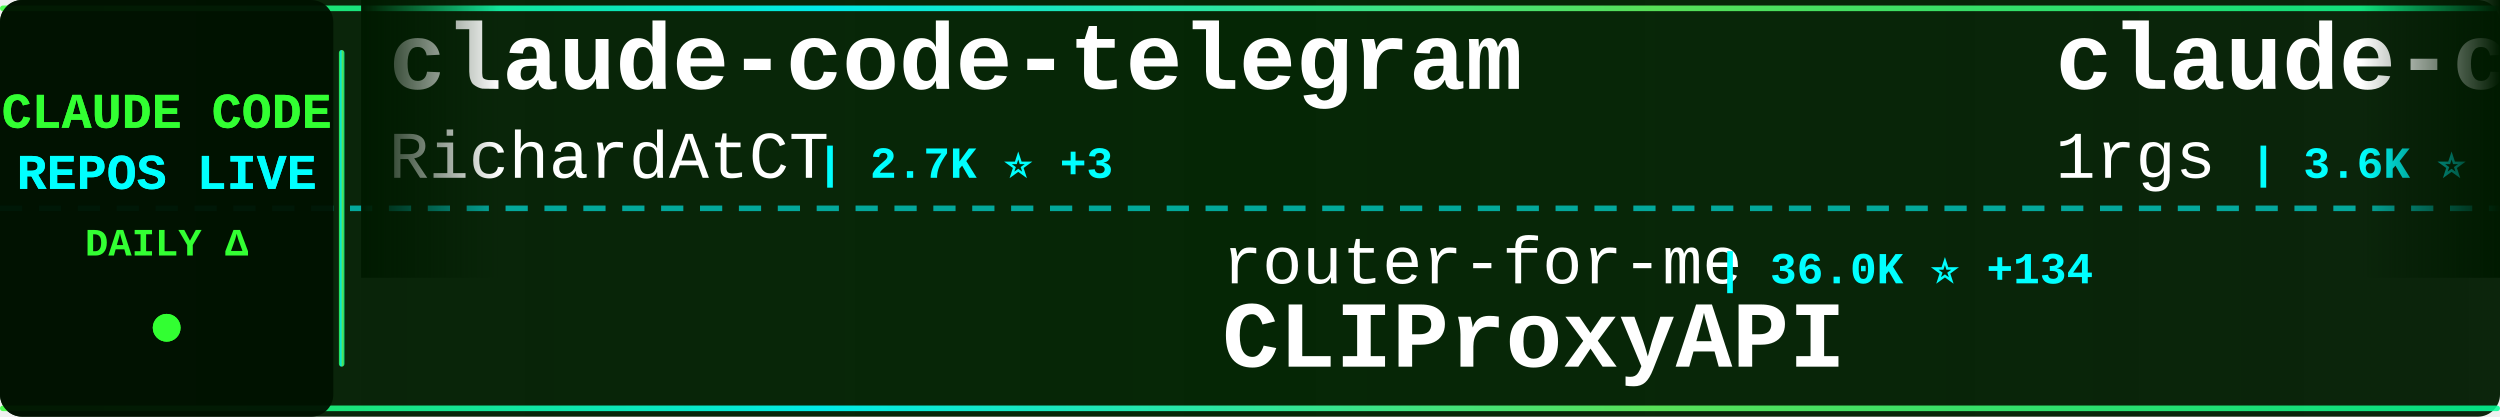
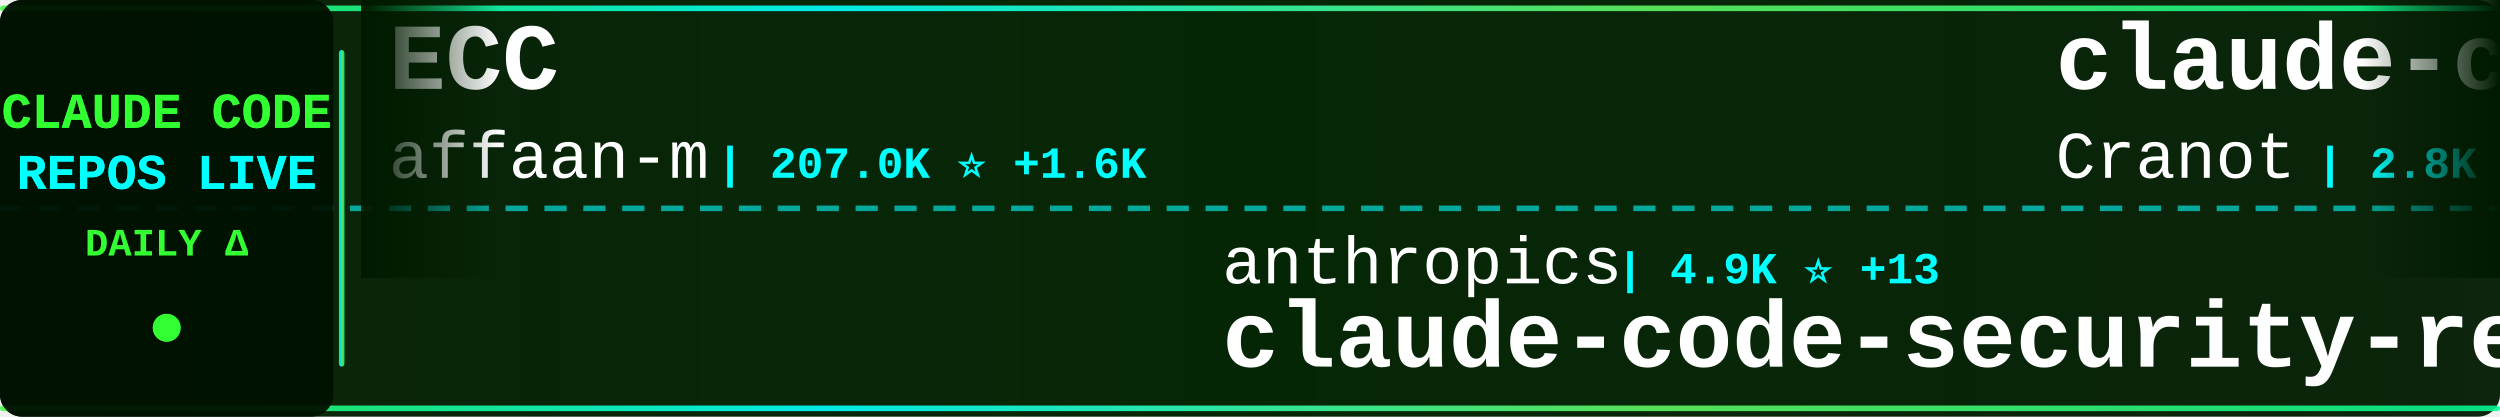
<svg xmlns="http://www.w3.org/2000/svg" width="900" height="150">
  <defs>
    <linearGradient id="tickerBg" x1="0%" y1="0%" x2="100%" y2="0%">
      <stop offset="0%" style="stop-color:#001a00;stop-opacity:0.95" />
      <stop offset="50%" style="stop-color:#002200;stop-opacity:0.98" />
      <stop offset="100%" style="stop-color:#001a00;stop-opacity:0.95" />
    </linearGradient>
    <linearGradient id="borderGrad" x1="0%" y1="0%" x2="100%" y2="0%">
      <stop offset="0%" style="stop-color:#33ff33;stop-opacity:0.85">
        <animate attributeName="stop-opacity" values="0.85;1;0.85" dur="2s" repeatCount="indefinite" />
      </stop>
      <stop offset="33%" style="stop-color:#00ffff;stop-opacity:0.9">
        <animate attributeName="stop-opacity" values="0.9;1;0.9" dur="2.2s" repeatCount="indefinite" />
      </stop>
      <stop offset="66%" style="stop-color:#66ff66;stop-opacity:0.85">
        <animate attributeName="stop-opacity" values="0.85;1;0.85" dur="1.8s" repeatCount="indefinite" />
      </stop>
      <stop offset="100%" style="stop-color:#00ff99;stop-opacity:0.85">
        <animate attributeName="stop-opacity" values="0.85;1;0.85" dur="2s" repeatCount="indefinite" />
      </stop>
    </linearGradient>
    <filter id="textGlow">
      <feGaussianBlur stdDeviation="0.1" result="coloredBlur" />
      <feMerge>
        <feMergeNode in="coloredBlur" />
        <feMergeNode in="SourceGraphic" />
      </feMerge>
    </filter>
    <filter id="metricGlow">
      <feGaussianBlur stdDeviation="0.2" result="coloredBlur" />
      <feMerge>
        <feMergeNode in="coloredBlur" />
        <feMergeNode in="SourceGraphic" />
      </feMerge>
    </filter>
    <linearGradient id="leftFade" x1="0%" y1="0%" x2="100%" y2="0%">
      <stop offset="0%" style="stop-color:#001a00;stop-opacity:1" />
      <stop offset="100%" style="stop-color:#001a00;stop-opacity:0" />
    </linearGradient>
    <linearGradient id="rightFade" x1="0%" y1="0%" x2="100%" y2="0%">
      <stop offset="0%" style="stop-color:#001a00;stop-opacity:0" />
      <stop offset="100%" style="stop-color:#001a00;stop-opacity:1" />
    </linearGradient>
  </defs>
  <rect width="900" height="150" fill="url(#tickerBg)" rx="8" />
  <rect x="0" y="2" width="900" height="2" fill="url(#borderGrad)" rx="1" />
  <rect x="0" y="146" width="900" height="2" fill="url(#borderGrad)" rx="1" />
  <line x1="0" y1="75" x2="900" y2="75" stroke="#00ffff" stroke-width="2" stroke-dasharray="8 6" opacity="0.6" />
  <rect x="0" y="0" width="120" height="150" fill="#001100" opacity="0.95" rx="8" />
  <text x="60" y="46" font-family="'Courier New', monospace" font-size="18" font-weight="bold" fill="#33ff33" text-anchor="middle" filter="url(#textGlow)">
    CLAUDE CODE
  </text>
  <text x="60" y="68" font-family="'Courier New', monospace" font-size="18" font-weight="bold" fill="#00ffff" text-anchor="middle" filter="url(#textGlow)">
    REPOS LIVE
  </text>
  <text x="60" y="92" font-family="'Courier New', monospace" font-size="14" font-weight="bold" fill="#33ff33" text-anchor="middle">
    DAILY Δ
  </text>
  <circle cx="60" cy="118" r="5" fill="#33ff33" filter="url(#metricGlow)">
    <animate attributeName="r" values="4;6;4" dur="1.5s" repeatCount="indefinite" />
    <animate attributeName="opacity" values="0.6;1;0.6" dur="1.5s" repeatCount="indefinite" />
  </circle>
  <rect x="122" y="18" width="2" height="114" fill="url(#borderGrad)" rx="1" />
  <clipPath id="tickerClip">
    <rect x="130" y="0" width="770" height="150" />
  </clipPath>
  <g clip-path="url(#tickerClip)">
    <g id="tickerItems">
      <animateTransform attributeName="transform" attributeType="XML" type="translate" from="0 0" to="-3000 0" dur="54s" repeatCount="indefinite" />
      <g transform="translate(0, 0)">
-         <text x="140" y="32" font-family="'Courier New', monospace" font-size="34" font-weight="bold" fill="#ffffff">claude-code-telegram</text>
-         <text x="140" y="64" font-family="'Courier New', monospace" font-size="24" font-weight="normal" fill="#ffffff" opacity="1.0">RichardAtCT</text>
-         <text x="294" y="64" font-family="'Courier New', monospace" font-size="16" font-weight="bold" fill="#00ffff"> | 2.7K ⭐ +3</text>
+         <text x="140" y="32" font-family="'Courier New', monospace" font-size="34" font-weight="bold" fill="#ffffff">ECC</text>
+         <text x="140" y="64" font-family="'Courier New', monospace" font-size="24" font-weight="normal" fill="#ffffff" opacity="1.0">affaan-m</text>
+         <text x="258" y="64" font-family="'Courier New', monospace" font-size="16" font-weight="bold" fill="#00ffff"> | 207.0K ⭐ +1.6K</text>
      </g>
      <g transform="translate(300, 0)">
-         <text x="140" y="102" font-family="'Courier New', monospace" font-size="24" font-weight="normal" fill="#ffffff" opacity="1.0">router-for-me</text>
-         <text x="318" y="102" font-family="'Courier New', monospace" font-size="16" font-weight="bold" fill="#00ffff"> | 36.0K ⭐ +134</text>
-         <text x="140" y="132" font-family="'Courier New', monospace" font-size="34" font-weight="bold" fill="#ffffff">CLIProxyAPI</text>
+         <text x="140" y="102" font-family="'Courier New', monospace" font-size="24" font-weight="normal" fill="#ffffff" opacity="1.0">anthropics</text>
+         <text x="282" y="102" font-family="'Courier New', monospace" font-size="16" font-weight="bold" fill="#00ffff"> | 4.9K ⭐ +13</text>
+         <text x="140" y="132" font-family="'Courier New', monospace" font-size="34" font-weight="bold" fill="#ffffff">claude-code-security-rev...</text>
      </g>
      <g transform="translate(600, 0)">
-         <text x="140" y="32" font-family="'Courier New', monospace" font-size="34" font-weight="bold" fill="#ffffff">claude-code-proxy</text>
-         <text x="140" y="64" font-family="'Courier New', monospace" font-size="24" font-weight="normal" fill="#ffffff" opacity="1.0">1rgs</text>
-         <text x="210" y="64" font-family="'Courier New', monospace" font-size="16" font-weight="bold" fill="#00ffff"> | 3.6K ⭐</text>
+         <text x="140" y="32" font-family="'Courier New', monospace" font-size="34" font-weight="bold" fill="#ffffff">claude-code-guide</text>
+         <text x="140" y="64" font-family="'Courier New', monospace" font-size="24" font-weight="normal" fill="#ffffff" opacity="1.0">Cranot</text>
+         <text x="234" y="64" font-family="'Courier New', monospace" font-size="16" font-weight="bold" fill="#00ffff"> | 2.8K ⭐ +3</text>
      </g>
      <g transform="translate(900, 0)">
-         <text x="140" y="102" font-family="'Courier New', monospace" font-size="24" font-weight="normal" fill="#ffffff" opacity="1.0">diet103</text>
-         <text x="246" y="102" font-family="'Courier New', monospace" font-size="16" font-weight="bold" fill="#00ffff"> | 9.7K ⭐ +1</text>
-         <text x="140" y="132" font-family="'Courier New', monospace" font-size="34" font-weight="bold" fill="#ffffff">claude-code-infrastructu...</text>
+         <text x="140" y="102" font-family="'Courier New', monospace" font-size="24" font-weight="normal" fill="#ffffff" opacity="1.0">liuup</text>
+         <text x="222" y="102" font-family="'Courier New', monospace" font-size="16" font-weight="bold" fill="#00ffff"> | 2.9K ⭐ +26</text>
+         <text x="140" y="132" font-family="'Courier New', monospace" font-size="34" font-weight="bold" fill="#ffffff">claude-code-analysis</text>
      </g>
      <g transform="translate(1200, 0)">
-         <text x="140" y="32" font-family="'Courier New', monospace" font-size="34" font-weight="bold" fill="#ffffff">claude-code-source</text>
-         <text x="140" y="64" font-family="'Courier New', monospace" font-size="24" font-weight="normal" fill="#ffffff" opacity="1.0">AprilNEA</text>
-         <text x="258" y="64" font-family="'Courier New', monospace" font-size="16" font-weight="bold" fill="#00ffff"> | 383 ⭐</text>
+         <text x="140" y="32" font-family="'Courier New', monospace" font-size="34" font-weight="bold" fill="#ffffff">claude-code-webui</text>
+         <text x="140" y="64" font-family="'Courier New', monospace" font-size="24" font-weight="normal" fill="#ffffff" opacity="1.0">sugyan</text>
+         <text x="234" y="64" font-family="'Courier New', monospace" font-size="16" font-weight="bold" fill="#00ffff"> | 1.1K ⭐</text>
      </g>
      <g transform="translate(1500, 0)">
-         <text x="140" y="102" font-family="'Courier New', monospace" font-size="24" font-weight="normal" fill="#ffffff" opacity="1.0">anthropics</text>
-         <text x="282" y="102" font-family="'Courier New', monospace" font-size="16" font-weight="bold" fill="#00ffff"> | 7.9K ⭐ +18</text>
-         <text x="140" y="132" font-family="'Courier New', monospace" font-size="34" font-weight="bold" fill="#ffffff">claude-code-action</text>
-       </g>
-       <g transform="translate(1800, 0)">
-         <text x="140" y="32" font-family="'Courier New', monospace" font-size="34" font-weight="bold" fill="#ffffff">claude-code-book</text>
-         <text x="140" y="64" font-family="'Courier New', monospace" font-size="24" font-weight="normal" fill="#ffffff" opacity="1.0">lintsinghua</text>
-         <text x="294" y="64" font-family="'Courier New', monospace" font-size="16" font-weight="bold" fill="#00ffff"> | 3.5K ⭐ +12</text>
-       </g>
-       <g transform="translate(2100, 0)">
        <text x="140" y="102" font-family="'Courier New', monospace" font-size="24" font-weight="normal" fill="#ffffff" opacity="1.0">AICoderTudou</text>
        <text x="306" y="102" font-family="'Courier New', monospace" font-size="16" font-weight="bold" fill="#00ffff"> | 500 ⭐</text>
        <text x="140" y="132" font-family="'Courier New', monospace" font-size="34" font-weight="bold" fill="#ffffff">claude-code-tudou</text>
      </g>
+       <g transform="translate(1800, 0)">
+         <text x="140" y="32" font-family="'Courier New', monospace" font-size="34" font-weight="bold" fill="#ffffff">claude-code-sub-agents</text>
+         <text x="140" y="64" font-family="'Courier New', monospace" font-size="24" font-weight="normal" fill="#ffffff" opacity="1.0">lst97</text>
+         <text x="222" y="64" font-family="'Courier New', monospace" font-size="16" font-weight="bold" fill="#00ffff"> | 1.6K ⭐ +1</text>
+       </g>
+       <g transform="translate(2100, 0)">
+         <text x="140" y="102" font-family="'Courier New', monospace" font-size="24" font-weight="normal" fill="#ffffff" opacity="1.0">huangserva</text>
+         <text x="282" y="102" font-family="'Courier New', monospace" font-size="16" font-weight="bold" fill="#00ffff"> | 597 ⭐ +2</text>
+         <text x="140" y="132" font-family="'Courier New', monospace" font-size="34" font-weight="bold" fill="#ffffff">claude-code-cli</text>
+       </g>
      <g transform="translate(2400, 0)">
-         <text x="140" y="32" font-family="'Courier New', monospace" font-size="34" font-weight="bold" fill="#ffffff">claude-code-showcase</text>
-         <text x="140" y="64" font-family="'Courier New', monospace" font-size="24" font-weight="normal" fill="#ffffff" opacity="1.0">ChrisWiles</text>
-         <text x="282" y="64" font-family="'Courier New', monospace" font-size="16" font-weight="bold" fill="#00ffff"> | 5.9K ⭐ +2</text>
+         <text x="140" y="32" font-family="'Courier New', monospace" font-size="34" font-weight="bold" fill="#ffffff">claude-code-prompts</text>
+         <text x="140" y="64" font-family="'Courier New', monospace" font-size="24" font-weight="normal" fill="#ffffff" opacity="1.0">repowise-dev</text>
+         <text x="306" y="64" font-family="'Courier New', monospace" font-size="16" font-weight="bold" fill="#00ffff"> | 1.1K ⭐ +2</text>
      </g>
      <g transform="translate(2700, 0)">
-         <text x="140" y="102" font-family="'Courier New', monospace" font-size="24" font-weight="normal" fill="#ffffff" opacity="1.0">nanocoai</text>
-         <text x="258" y="102" font-family="'Courier New', monospace" font-size="16" font-weight="bold" fill="#00ffff"> | 29.7K ⭐ +31</text>
-         <text x="140" y="132" font-family="'Courier New', monospace" font-size="34" font-weight="bold" fill="#ffffff">nanoclaw</text>
+         <text x="140" y="102" font-family="'Courier New', monospace" font-size="24" font-weight="normal" fill="#ffffff" opacity="1.0">guanshan</text>
+         <text x="258" y="102" font-family="'Courier New', monospace" font-size="16" font-weight="bold" fill="#00ffff"> | 60 ⭐</text>
+         <text x="140" y="132" font-family="'Courier New', monospace" font-size="34" font-weight="bold" fill="#ffffff">ClaudeCode</text>
      </g>
      <g transform="translate(3000, 0)">
-         <text x="140" y="32" font-family="'Courier New', monospace" font-size="34" font-weight="bold" fill="#ffffff">claude-code-telegram</text>
-         <text x="140" y="64" font-family="'Courier New', monospace" font-size="24" font-weight="normal" fill="#ffffff" opacity="1.0">RichardAtCT</text>
-         <text x="294" y="64" font-family="'Courier New', monospace" font-size="16" font-weight="bold" fill="#00ffff"> | 2.7K ⭐ +3</text>
+         <text x="140" y="32" font-family="'Courier New', monospace" font-size="34" font-weight="bold" fill="#ffffff">ECC</text>
+         <text x="140" y="64" font-family="'Courier New', monospace" font-size="24" font-weight="normal" fill="#ffffff" opacity="1.0">affaan-m</text>
+         <text x="258" y="64" font-family="'Courier New', monospace" font-size="16" font-weight="bold" fill="#00ffff"> | 207.0K ⭐ +1.6K</text>
      </g>
      <g transform="translate(3300, 0)">
-         <text x="140" y="102" font-family="'Courier New', monospace" font-size="24" font-weight="normal" fill="#ffffff" opacity="1.0">router-for-me</text>
-         <text x="318" y="102" font-family="'Courier New', monospace" font-size="16" font-weight="bold" fill="#00ffff"> | 36.0K ⭐ +134</text>
-         <text x="140" y="132" font-family="'Courier New', monospace" font-size="34" font-weight="bold" fill="#ffffff">CLIProxyAPI</text>
+         <text x="140" y="102" font-family="'Courier New', monospace" font-size="24" font-weight="normal" fill="#ffffff" opacity="1.0">anthropics</text>
+         <text x="282" y="102" font-family="'Courier New', monospace" font-size="16" font-weight="bold" fill="#00ffff"> | 4.9K ⭐ +13</text>
+         <text x="140" y="132" font-family="'Courier New', monospace" font-size="34" font-weight="bold" fill="#ffffff">claude-code-security-rev...</text>
      </g>
      <g transform="translate(3600, 0)">
-         <text x="140" y="32" font-family="'Courier New', monospace" font-size="34" font-weight="bold" fill="#ffffff">claude-code-proxy</text>
-         <text x="140" y="64" font-family="'Courier New', monospace" font-size="24" font-weight="normal" fill="#ffffff" opacity="1.0">1rgs</text>
-         <text x="210" y="64" font-family="'Courier New', monospace" font-size="16" font-weight="bold" fill="#00ffff"> | 3.6K ⭐</text>
+         <text x="140" y="32" font-family="'Courier New', monospace" font-size="34" font-weight="bold" fill="#ffffff">claude-code-guide</text>
+         <text x="140" y="64" font-family="'Courier New', monospace" font-size="24" font-weight="normal" fill="#ffffff" opacity="1.0">Cranot</text>
+         <text x="234" y="64" font-family="'Courier New', monospace" font-size="16" font-weight="bold" fill="#00ffff"> | 2.8K ⭐ +3</text>
      </g>
      <g transform="translate(3900, 0)">
-         <text x="140" y="102" font-family="'Courier New', monospace" font-size="24" font-weight="normal" fill="#ffffff" opacity="1.0">diet103</text>
-         <text x="246" y="102" font-family="'Courier New', monospace" font-size="16" font-weight="bold" fill="#00ffff"> | 9.7K ⭐ +1</text>
-         <text x="140" y="132" font-family="'Courier New', monospace" font-size="34" font-weight="bold" fill="#ffffff">claude-code-infrastructu...</text>
+         <text x="140" y="102" font-family="'Courier New', monospace" font-size="24" font-weight="normal" fill="#ffffff" opacity="1.0">liuup</text>
+         <text x="222" y="102" font-family="'Courier New', monospace" font-size="16" font-weight="bold" fill="#00ffff"> | 2.9K ⭐ +26</text>
+         <text x="140" y="132" font-family="'Courier New', monospace" font-size="34" font-weight="bold" fill="#ffffff">claude-code-analysis</text>
      </g>
    </g>
  </g>
  <rect x="130" y="0" width="50" height="100" fill="url(#leftFade)" />
  <rect x="850" y="0" width="50" height="100" fill="url(#rightFade)" />
</svg>
